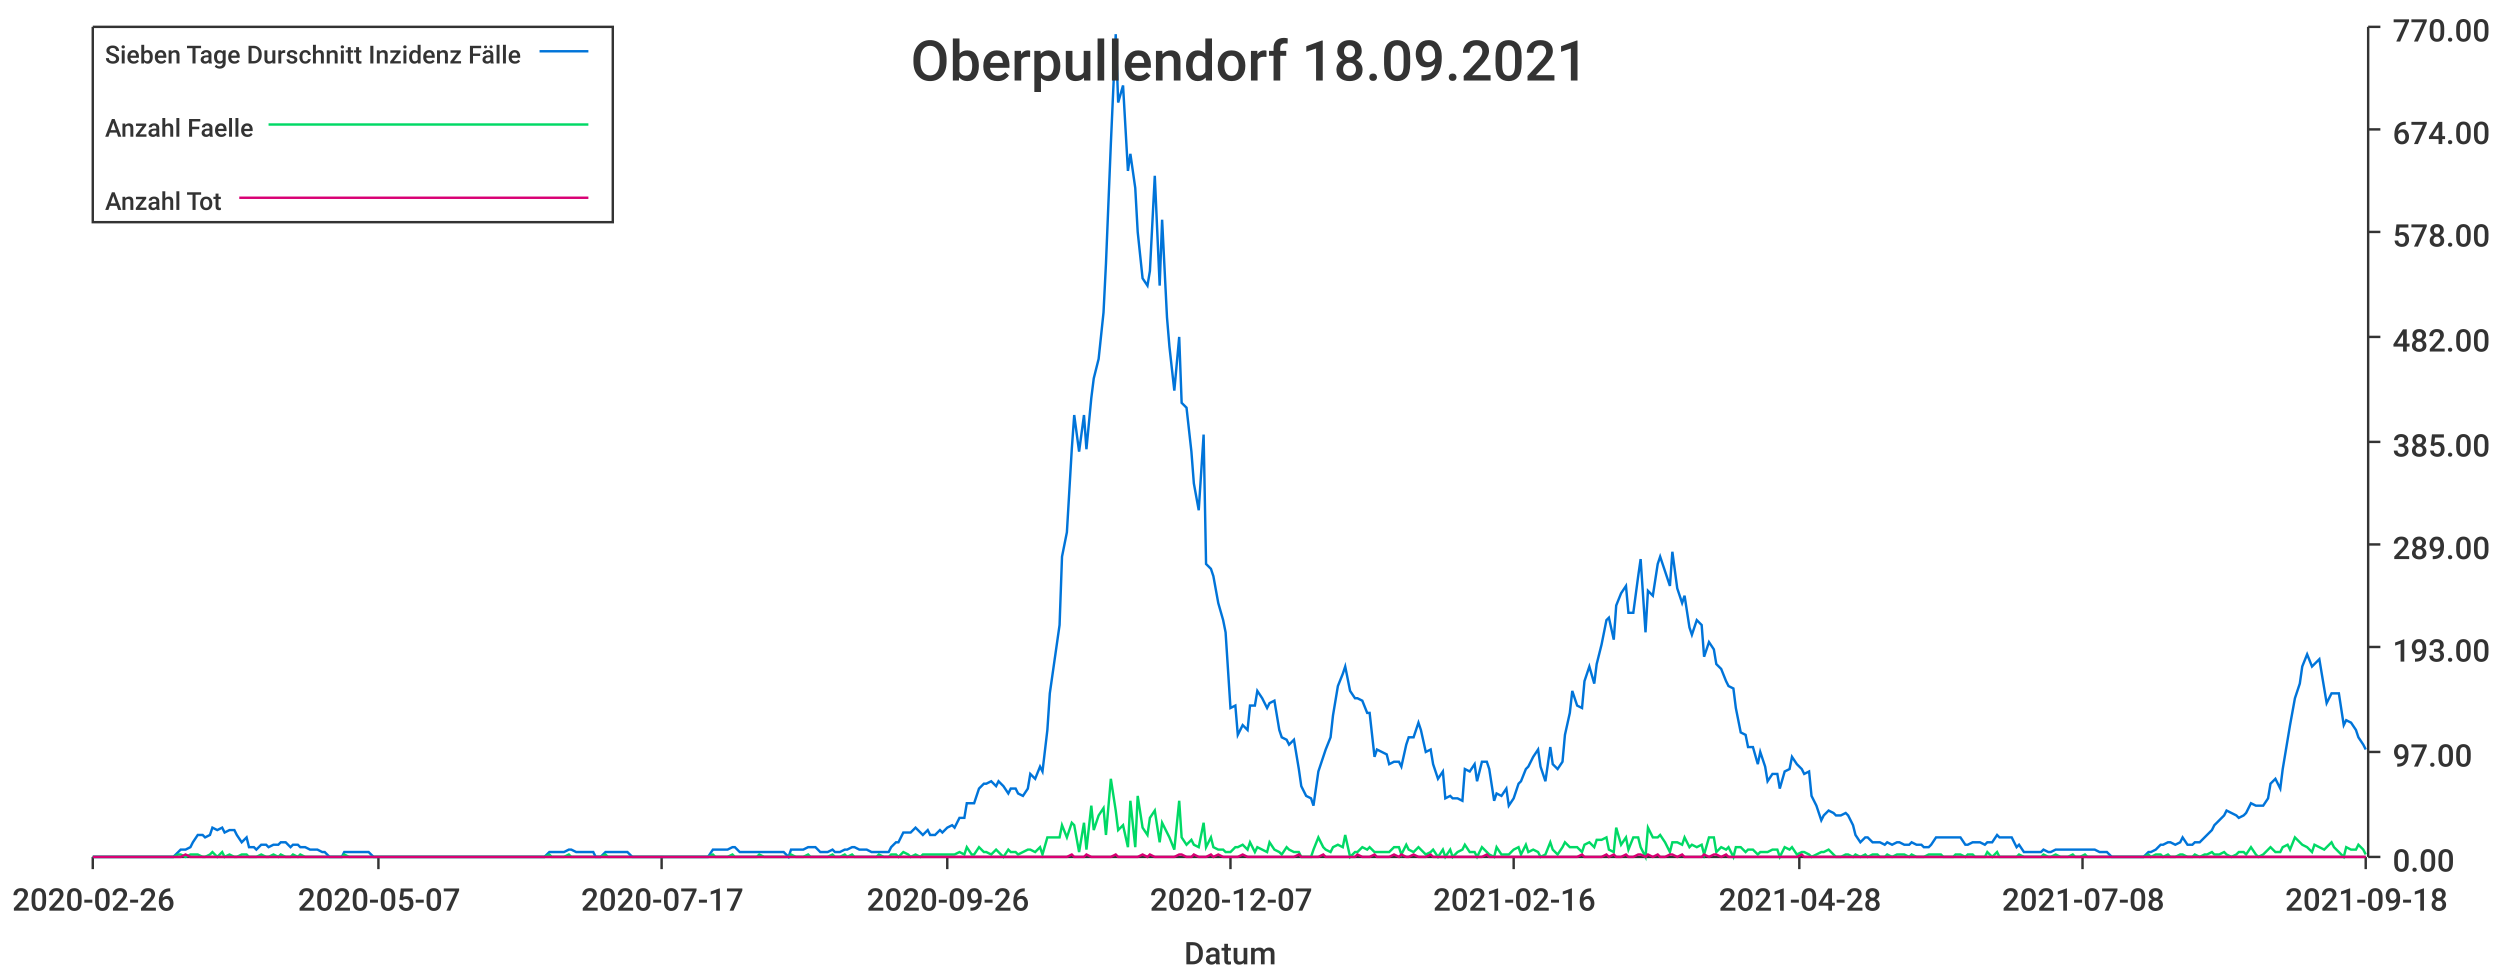
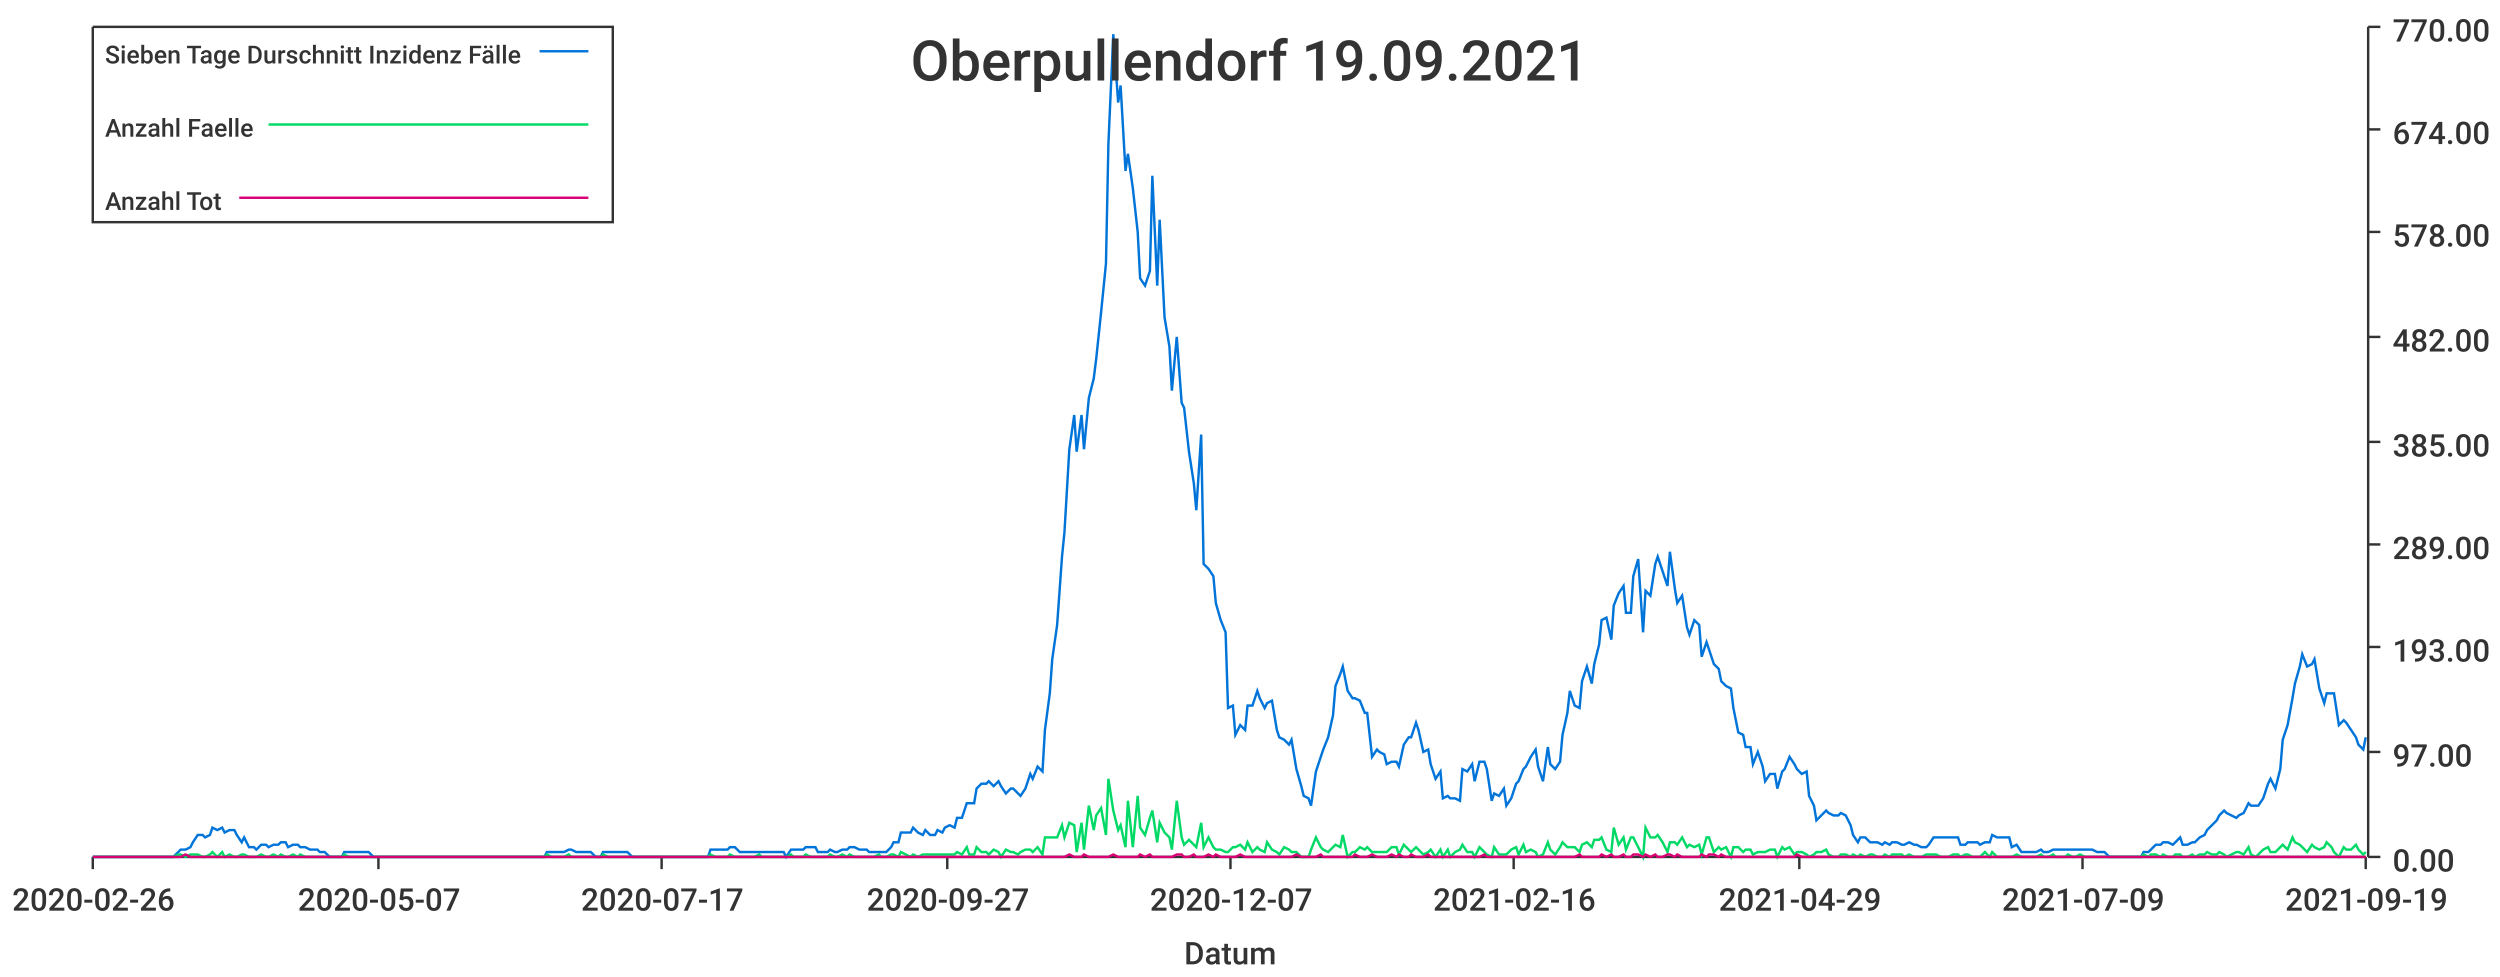
<svg xmlns="http://www.w3.org/2000/svg" width="1024" height="400">\n<path d="M 0 0 L 1024 0 L 1024 400 L 0 400 L 0 0" style="stroke-width:0;stroke:rgba(255,255,255,1.0);fill:rgba(255,255,255,1.0)" />
  <path d="M 38 11 L 969 11 L 969 351 L 38 351 L 38 11" style="stroke-width:0;stroke:rgba(255,255,255,1.0);fill:rgba(255,255,255,1.0)" />
  <path d="M 38 351 L 969 351" style="stroke-width:1;stroke:rgba(51,51,51,1.0);fill:none" />
  <path d="M 38 351 L 38 356" style="stroke-width:1;stroke:rgba(51,51,51,1.0);fill:none" />
  <text x="5" y="373" style="stroke-width:0;stroke:none;fill:rgba(51,51,51,1.0);font-size:12.8px;font-family:'Roboto Medium',sans-serif">2020-02-26</text>
  <path d="M 155 351 L 155 356" style="stroke-width:1;stroke:rgba(51,51,51,1.0);fill:none" />
  <text x="122" y="373" style="stroke-width:0;stroke:none;fill:rgba(51,51,51,1.0);font-size:12.8px;font-family:'Roboto Medium',sans-serif">2020-05-07</text>
  <path d="M 271 351 L 271 356" style="stroke-width:1;stroke:rgba(51,51,51,1.0);fill:none" />
  <text x="238" y="373" style="stroke-width:0;stroke:none;fill:rgba(51,51,51,1.0);font-size:12.8px;font-family:'Roboto Medium',sans-serif">2020-07-17</text>
  <path d="M 388 351 L 388 356" style="stroke-width:1;stroke:rgba(51,51,51,1.0);fill:none" />
-   <text x="355" y="373" style="stroke-width:0;stroke:none;fill:rgba(51,51,51,1.0);font-size:12.8px;font-family:'Roboto Medium',sans-serif">2020-09-26</text>
+   <text x="355" y="373" style="stroke-width:0;stroke:none;fill:rgba(51,51,51,1.0);font-size:12.8px;font-family:'Roboto Medium',sans-serif">2020-09-27</text>
  <path d="M 504 351 L 504 356" style="stroke-width:1;stroke:rgba(51,51,51,1.0);fill:none" />
  <text x="471" y="373" style="stroke-width:0;stroke:none;fill:rgba(51,51,51,1.0);font-size:12.8px;font-family:'Roboto Medium',sans-serif">2020-12-07</text>
  <path d="M 620 351 L 620 356" style="stroke-width:1;stroke:rgba(51,51,51,1.0);fill:none" />
  <text x="587" y="373" style="stroke-width:0;stroke:none;fill:rgba(51,51,51,1.0);font-size:12.8px;font-family:'Roboto Medium',sans-serif">2021-02-16</text>
  <path d="M 737 351 L 737 356" style="stroke-width:1;stroke:rgba(51,51,51,1.0);fill:none" />
-   <text x="704" y="373" style="stroke-width:0;stroke:none;fill:rgba(51,51,51,1.0);font-size:12.8px;font-family:'Roboto Medium',sans-serif">2021-04-28</text>
+   <text x="704" y="373" style="stroke-width:0;stroke:none;fill:rgba(51,51,51,1.0);font-size:12.8px;font-family:'Roboto Medium',sans-serif">2021-04-29</text>
  <path d="M 853 351 L 853 356" style="stroke-width:1;stroke:rgba(51,51,51,1.0);fill:none" />
-   <text x="820" y="373" style="stroke-width:0;stroke:none;fill:rgba(51,51,51,1.0);font-size:12.8px;font-family:'Roboto Medium',sans-serif">2021-07-08</text>
+   <text x="820" y="373" style="stroke-width:0;stroke:none;fill:rgba(51,51,51,1.0);font-size:12.8px;font-family:'Roboto Medium',sans-serif">2021-07-09</text>
  <path d="M 969 351 L 969 356" style="stroke-width:1;stroke:rgba(51,51,51,1.0);fill:none" />
-   <text x="936" y="373" style="stroke-width:0;stroke:none;fill:rgba(51,51,51,1.0);font-size:12.8px;font-family:'Roboto Medium',sans-serif">2021-09-18</text>
+   <text x="936" y="373" style="stroke-width:0;stroke:none;fill:rgba(51,51,51,1.0);font-size:12.8px;font-family:'Roboto Medium',sans-serif">2021-09-19</text>
  <text x="485" y="395" style="stroke-width:0;stroke:none;fill:rgba(51,51,51,1.0);font-size:12.8px;font-family:'Roboto Medium',sans-serif">Datum</text>
  <path d="M 970 351 L 970 11" style="stroke-width:1;stroke:rgba(51,51,51,1.0);fill:none" />
  <path d="M 970 351 L 975 351" style="stroke-width:1;stroke:rgba(51,51,51,1.0);fill:none" />
  <text x="980" y="357" style="stroke-width:0;stroke:none;fill:rgba(51,51,51,1.0);font-size:12.8px;font-family:'Roboto Medium',sans-serif">0.00</text>
  <path d="M 970 308 L 975 308" style="stroke-width:1;stroke:rgba(51,51,51,1.0);fill:none" />
  <text x="980" y="314" style="stroke-width:0;stroke:none;fill:rgba(51,51,51,1.0);font-size:12.8px;font-family:'Roboto Medium',sans-serif">97.00</text>
  <path d="M 970 265 L 975 265" style="stroke-width:1;stroke:rgba(51,51,51,1.0);fill:none" />
  <text x="980" y="271" style="stroke-width:0;stroke:none;fill:rgba(51,51,51,1.0);font-size:12.8px;font-family:'Roboto Medium',sans-serif">193.00</text>
  <path d="M 970 223 L 975 223" style="stroke-width:1;stroke:rgba(51,51,51,1.0);fill:none" />
  <text x="980" y="229" style="stroke-width:0;stroke:none;fill:rgba(51,51,51,1.0);font-size:12.8px;font-family:'Roboto Medium',sans-serif">289.00</text>
  <path d="M 970 181 L 975 181" style="stroke-width:1;stroke:rgba(51,51,51,1.0);fill:none" />
  <text x="980" y="187" style="stroke-width:0;stroke:none;fill:rgba(51,51,51,1.0);font-size:12.8px;font-family:'Roboto Medium',sans-serif">385.00</text>
  <path d="M 970 138 L 975 138" style="stroke-width:1;stroke:rgba(51,51,51,1.0);fill:none" />
  <text x="980" y="144" style="stroke-width:0;stroke:none;fill:rgba(51,51,51,1.0);font-size:12.8px;font-family:'Roboto Medium',sans-serif">482.00</text>
  <path d="M 970 95 L 975 95" style="stroke-width:1;stroke:rgba(51,51,51,1.0);fill:none" />
  <text x="980" y="101" style="stroke-width:0;stroke:none;fill:rgba(51,51,51,1.0);font-size:12.8px;font-family:'Roboto Medium',sans-serif">578.00</text>
  <path d="M 970 53 L 975 53" style="stroke-width:1;stroke:rgba(51,51,51,1.0);fill:none" />
  <text x="980" y="59" style="stroke-width:0;stroke:none;fill:rgba(51,51,51,1.0);font-size:12.8px;font-family:'Roboto Medium',sans-serif">674.00</text>
  <path d="M 970 11 L 975 11" style="stroke-width:1;stroke:rgba(51,51,51,1.0);fill:none" />
  <text x="980" y="17" style="stroke-width:0;stroke:none;fill:rgba(51,51,51,1.0);font-size:12.8px;font-family:'Roboto Medium',sans-serif">770.00</text>
-   <path d="M 38 351 L 40 351 L 42 351 L 43 351 L 45 351 L 47 351 L 48 351 L 50 351 L 52 351 L 53 351 L 55 351 L 56 351 L 58 351 L 60 351 L 61 351 L 63 351 L 65 351 L 66 351 L 68 351 L 70 351 L 71 351 L 73 349 L 74 348 L 76 348 L 78 347 L 79 345 L 81 342 L 83 342 L 84 343 L 86 342 L 87 339 L 89 340 L 91 339 L 92 341 L 94 340 L 96 340 L 97 342 L 99 345 L 101 343 L 102 347 L 104 347 L 105 348 L 107 346 L 109 346 L 110 347 L 112 346 L 114 346 L 115 345 L 117 345 L 119 347 L 120 346 L 122 346 L 123 347 L 125 347 L 127 348 L 128 348 L 130 348 L 132 349 L 133 349 L 135 351 L 136 351 L 138 351 L 140 351 L 141 349 L 143 349 L 145 349 L 146 349 L 148 349 L 150 349 L 151 349 L 153 351 L 154 351 L 156 351 L 158 351 L 159 351 L 161 351 L 163 351 L 164 351 L 166 351 L 168 351 L 169 351 L 171 351 L 172 351 L 174 351 L 176 351 L 177 351 L 179 351 L 181 351 L 182 351 L 184 351 L 185 351 L 187 351 L 189 351 L 190 351 L 192 351 L 194 351 L 195 351 L 197 351 L 199 351 L 200 351 L 202 351 L 203 351 L 205 351 L 207 351 L 208 351 L 210 351 L 212 351 L 213 351 L 215 351 L 217 351 L 218 351 L 220 351 L 221 351 L 223 351 L 225 349 L 226 349 L 228 349 L 230 349 L 231 349 L 233 348 L 234 348 L 236 349 L 238 349 L 239 349 L 241 349 L 243 349 L 244 351 L 246 351 L 248 349 L 249 349 L 251 349 L 252 349 L 254 349 L 256 349 L 257 349 L 259 351 L 261 351 L 262 351 L 264 351 L 266 351 L 267 351 L 269 351 L 270 351 L 272 351 L 274 351 L 275 351 L 277 351 L 279 351 L 280 351 L 282 351 L 283 351 L 285 351 L 287 351 L 288 351 L 290 351 L 292 348 L 293 348 L 295 348 L 297 348 L 298 348 L 300 347 L 301 347 L 303 349 L 305 349 L 306 349 L 308 349 L 310 349 L 311 349 L 313 349 L 315 349 L 316 349 L 318 349 L 319 349 L 321 349 L 323 351 L 324 348 L 326 348 L 328 348 L 329 348 L 331 347 L 332 347 L 334 347 L 336 349 L 337 349 L 339 349 L 341 348 L 342 349 L 344 349 L 346 348 L 347 348 L 349 347 L 350 347 L 352 348 L 354 348 L 355 348 L 357 349 L 359 349 L 360 349 L 362 349 L 364 349 L 365 347 L 367 345 L 368 345 L 370 341 L 372 341 L 373 341 L 375 339 L 377 341 L 378 342 L 380 340 L 381 342 L 383 342 L 385 340 L 386 341 L 388 339 L 390 338 L 391 339 L 393 335 L 395 335 L 396 329 L 398 329 L 399 329 L 401 323 L 403 321 L 404 321 L 406 320 L 408 322 L 409 320 L 411 322 L 413 325 L 414 323 L 416 323 L 417 325 L 419 326 L 421 323 L 422 317 L 424 319 L 426 314 L 427 316 L 429 299 L 430 284 L 432 270 L 434 256 L 435 228 L 437 218 L 439 184 L 440 170 L 442 185 L 444 170 L 445 184 L 447 163 L 448 155 L 450 147 L 452 128 L 453 108 L 455 59 L 457 14 L 458 42 L 460 35 L 462 70 L 463 63 L 465 77 L 466 95 L 468 114 L 470 117 L 471 111 L 473 72 L 475 117 L 476 90 L 478 130 L 479 142 L 481 160 L 483 138 L 484 165 L 486 167 L 488 185 L 489 198 L 491 209 L 493 178 L 494 231 L 496 233 L 497 236 L 499 247 L 501 254 L 502 259 L 504 290 L 506 289 L 507 301 L 509 297 L 511 299 L 512 289 L 514 289 L 515 283 L 517 286 L 519 290 L 520 288 L 522 287 L 524 299 L 525 302 L 527 303 L 528 305 L 530 303 L 532 315 L 533 322 L 535 326 L 537 327 L 538 330 L 540 316 L 542 310 L 543 307 L 545 302 L 546 293 L 548 281 L 550 276 L 551 273 L 553 283 L 555 286 L 556 286 L 558 287 L 560 292 L 561 292 L 563 310 L 564 307 L 566 308 L 568 309 L 569 313 L 571 312 L 573 312 L 574 314 L 576 305 L 577 302 L 579 302 L 581 296 L 582 299 L 584 308 L 586 307 L 587 313 L 589 319 L 591 316 L 592 327 L 594 326 L 595 327 L 597 327 L 599 328 L 600 315 L 602 316 L 604 313 L 605 320 L 607 312 L 609 312 L 610 315 L 612 328 L 613 325 L 615 326 L 617 323 L 618 330 L 620 327 L 622 321 L 623 320 L 625 315 L 626 314 L 628 310 L 630 307 L 631 314 L 633 320 L 635 306 L 636 313 L 638 315 L 640 312 L 641 301 L 643 292 L 644 283 L 646 289 L 648 290 L 649 279 L 651 273 L 653 280 L 654 272 L 656 264 L 658 254 L 659 253 L 661 262 L 662 248 L 664 243 L 666 240 L 667 251 L 669 251 L 671 236 L 672 229 L 674 259 L 675 242 L 677 244 L 679 231 L 680 228 L 682 234 L 684 240 L 685 226 L 687 241 L 689 247 L 690 244 L 692 257 L 693 260 L 695 254 L 697 256 L 698 269 L 700 263 L 702 266 L 703 272 L 705 274 L 707 279 L 708 281 L 710 282 L 711 290 L 713 300 L 715 301 L 716 306 L 718 306 L 720 313 L 721 308 L 723 314 L 724 320 L 726 317 L 728 317 L 729 323 L 731 316 L 733 315 L 734 310 L 736 313 L 738 315 L 739 317 L 741 316 L 742 326 L 744 330 L 746 336 L 747 334 L 749 332 L 751 333 L 752 334 L 754 334 L 756 333 L 757 334 L 759 338 L 760 342 L 762 345 L 764 343 L 765 343 L 767 345 L 769 345 L 770 345 L 772 346 L 773 345 L 775 346 L 777 345 L 778 345 L 780 346 L 782 346 L 783 345 L 785 346 L 787 346 L 788 347 L 790 347 L 791 346 L 793 343 L 795 343 L 796 343 L 798 343 L 800 343 L 801 343 L 803 343 L 805 346 L 806 346 L 808 345 L 809 345 L 811 345 L 813 346 L 814 345 L 816 345 L 818 342 L 819 343 L 821 343 L 822 343 L 824 343 L 826 347 L 827 346 L 829 349 L 831 349 L 832 349 L 834 349 L 836 349 L 837 348 L 839 349 L 840 349 L 842 348 L 844 348 L 845 348 L 847 348 L 849 348 L 850 348 L 852 348 L 854 348 L 855 348 L 857 348 L 858 348 L 860 349 L 862 349 L 863 349 L 865 351 L 867 351 L 868 351 L 870 351 L 871 351 L 873 351 L 875 351 L 876 351 L 878 351 L 880 349 L 881 349 L 883 348 L 885 346 L 886 346 L 888 345 L 889 345 L 891 346 L 893 345 L 894 343 L 896 346 L 898 346 L 899 345 L 901 345 L 903 343 L 904 342 L 906 340 L 907 338 L 909 336 L 911 334 L 912 332 L 914 333 L 916 334 L 917 335 L 919 334 L 920 333 L 922 329 L 924 330 L 925 330 L 927 330 L 929 327 L 930 321 L 932 319 L 934 323 L 935 315 L 937 303 L 938 297 L 940 286 L 942 280 L 943 273 L 945 268 L 947 273 L 948 272 L 950 270 L 952 282 L 953 288 L 955 284 L 956 284 L 958 284 L 960 297 L 961 295 L 963 296 L 965 299 L 966 302 L 968 305 L 969 307" style="stroke-width:1;stroke:rgba(0,116,217,1.0);fill:none" />
-   <path d="M 38 351 L 40 351 L 42 351 L 43 351 L 45 351 L 47 351 L 48 351 L 50 351 L 52 351 L 53 351 L 55 351 L 56 351 L 58 351 L 60 351 L 61 351 L 63 351 L 65 351 L 66 351 L 68 351 L 70 351 L 71 351 L 73 350 L 74 350 L 76 351 L 78 350 L 79 350 L 81 350 L 83 351 L 84 351 L 86 350 L 87 349 L 89 351 L 91 349 L 92 351 L 94 350 L 96 351 L 97 351 L 99 350 L 101 350 L 102 351 L 104 351 L 105 351 L 107 350 L 109 351 L 110 351 L 112 350 L 114 351 L 115 350 L 117 351 L 119 351 L 120 350 L 122 351 L 123 350 L 125 351 L 127 351 L 128 351 L 130 351 L 132 351 L 133 351 L 135 351 L 136 351 L 138 351 L 140 351 L 141 350 L 143 351 L 145 351 L 146 351 L 148 351 L 150 351 L 151 351 L 153 351 L 154 351 L 156 351 L 158 351 L 159 351 L 161 351 L 163 351 L 164 351 L 166 351 L 168 351 L 169 351 L 171 351 L 172 351 L 174 351 L 176 351 L 177 351 L 179 351 L 181 351 L 182 351 L 184 351 L 185 351 L 187 351 L 189 351 L 190 351 L 192 351 L 194 351 L 195 351 L 197 351 L 199 351 L 200 351 L 202 351 L 203 351 L 205 351 L 207 351 L 208 351 L 210 351 L 212 351 L 213 351 L 215 351 L 217 351 L 218 351 L 220 351 L 221 351 L 223 351 L 225 350 L 226 351 L 228 351 L 230 351 L 231 351 L 233 350 L 234 351 L 236 351 L 238 351 L 239 351 L 241 351 L 243 351 L 244 351 L 246 351 L 248 350 L 249 351 L 251 351 L 252 351 L 254 351 L 256 351 L 257 351 L 259 351 L 261 351 L 262 351 L 264 351 L 266 351 L 267 351 L 269 351 L 270 351 L 272 351 L 274 351 L 275 351 L 277 351 L 279 351 L 280 351 L 282 351 L 283 351 L 285 351 L 287 351 L 288 351 L 290 351 L 292 350 L 293 351 L 295 351 L 297 351 L 298 351 L 300 350 L 301 351 L 303 351 L 305 351 L 306 351 L 308 351 L 310 351 L 311 350 L 313 351 L 315 351 L 316 351 L 318 351 L 319 351 L 321 351 L 323 351 L 324 350 L 326 351 L 328 351 L 329 351 L 331 350 L 332 351 L 334 351 L 336 351 L 337 351 L 339 351 L 341 350 L 342 351 L 344 351 L 346 350 L 347 351 L 349 350 L 350 351 L 352 351 L 354 351 L 355 351 L 357 351 L 359 351 L 360 350 L 362 351 L 364 351 L 365 350 L 367 350 L 368 351 L 370 349 L 372 350 L 373 351 L 375 350 L 377 351 L 378 350 L 380 350 L 381 350 L 383 350 L 385 350 L 386 350 L 388 350 L 390 350 L 391 350 L 393 349 L 395 350 L 396 347 L 398 350 L 399 350 L 401 347 L 403 349 L 404 349 L 406 350 L 408 348 L 409 349 L 411 351 L 413 348 L 414 349 L 416 349 L 417 350 L 419 349 L 421 348 L 422 348 L 424 349 L 426 347 L 427 350 L 429 343 L 430 343 L 432 343 L 434 343 L 435 338 L 437 343 L 439 337 L 440 338 L 442 349 L 444 337 L 445 348 L 447 330 L 448 340 L 450 334 L 452 331 L 453 342 L 455 319 L 457 332 L 458 340 L 460 338 L 462 347 L 463 328 L 465 347 L 466 326 L 468 339 L 470 342 L 471 335 L 473 332 L 475 345 L 476 337 L 478 341 L 479 343 L 481 348 L 483 328 L 484 343 L 486 346 L 488 344 L 489 346 L 491 347 L 493 337 L 494 347 L 496 343 L 497 347 L 499 348 L 501 348 L 502 349 L 504 349 L 506 347 L 507 347 L 509 346 L 511 348 L 512 345 L 514 349 L 515 347 L 517 348 L 519 349 L 520 345 L 522 348 L 524 349 L 525 350 L 527 347 L 528 348 L 530 349 L 532 349 L 533 351 L 535 351 L 537 351 L 538 348 L 540 343 L 542 347 L 543 348 L 545 349 L 546 347 L 548 346 L 550 347 L 551 342 L 553 351 L 555 349 L 556 349 L 558 347 L 560 348 L 561 347 L 563 349 L 564 349 L 566 349 L 568 349 L 569 349 L 571 347 L 573 347 L 574 350 L 576 346 L 577 348 L 579 349 L 581 347 L 582 348 L 584 350 L 586 349 L 587 348 L 589 351 L 591 348 L 592 351 L 594 348 L 595 351 L 597 349 L 599 348 L 600 346 L 602 349 L 604 349 L 605 351 L 607 347 L 609 349 L 610 350 L 612 351 L 613 347 L 615 350 L 617 350 L 618 350 L 620 348 L 622 347 L 623 350 L 625 346 L 626 349 L 628 348 L 630 349 L 631 351 L 633 350 L 635 345 L 636 348 L 638 350 L 640 347 L 641 345 L 643 347 L 644 347 L 646 347 L 648 349 L 649 346 L 651 345 L 653 347 L 654 344 L 656 344 L 658 343 L 659 348 L 661 349 L 662 339 L 664 346 L 666 343 L 667 348 L 669 343 L 671 343 L 672 347 L 674 351 L 675 339 L 677 343 L 679 343 L 680 342 L 682 345 L 684 349 L 685 345 L 687 345 L 689 346 L 690 343 L 692 347 L 693 346 L 695 347 L 697 346 L 698 350 L 700 343 L 702 343 L 703 349 L 705 347 L 707 348 L 708 347 L 710 351 L 711 347 L 713 347 L 715 349 L 716 348 L 718 348 L 720 350 L 721 349 L 723 349 L 724 349 L 726 348 L 728 348 L 729 351 L 731 347 L 733 348 L 734 347 L 736 350 L 738 349 L 739 349 L 741 350 L 742 351 L 744 350 L 746 349 L 747 349 L 749 348 L 751 350 L 752 351 L 754 351 L 756 350 L 757 350 L 759 351 L 760 350 L 762 351 L 764 350 L 765 351 L 767 350 L 769 350 L 770 351 L 772 351 L 773 350 L 775 351 L 777 350 L 778 350 L 780 350 L 782 351 L 783 350 L 785 351 L 787 351 L 788 351 L 790 350 L 791 350 L 793 350 L 795 350 L 796 351 L 798 351 L 800 351 L 801 350 L 803 350 L 805 351 L 806 350 L 808 350 L 809 351 L 811 351 L 813 351 L 814 349 L 816 351 L 818 349 L 819 351 L 821 351 L 822 351 L 824 351 L 826 351 L 827 350 L 829 351 L 831 351 L 832 351 L 834 351 L 836 351 L 837 350 L 839 351 L 840 351 L 842 350 L 844 351 L 845 351 L 847 351 L 849 350 L 850 351 L 852 351 L 854 350 L 855 351 L 857 351 L 858 351 L 860 351 L 862 351 L 863 351 L 865 351 L 867 351 L 868 351 L 870 351 L 871 351 L 873 351 L 875 351 L 876 351 L 878 351 L 880 350 L 881 351 L 883 350 L 885 350 L 886 351 L 888 350 L 889 351 L 891 351 L 893 350 L 894 350 L 896 351 L 898 351 L 899 350 L 901 351 L 903 350 L 904 350 L 906 349 L 907 350 L 909 350 L 911 349 L 912 350 L 914 351 L 916 350 L 917 349 L 919 349 L 920 350 L 922 347 L 924 350 L 925 351 L 927 350 L 929 348 L 930 347 L 932 349 L 934 349 L 935 347 L 937 346 L 938 348 L 940 343 L 942 345 L 943 346 L 945 347 L 947 349 L 948 346 L 950 347 L 952 348 L 953 347 L 955 345 L 956 347 L 958 349 L 960 351 L 961 347 L 963 348 L 965 348 L 966 346 L 968 348 L 969 350" style="stroke-width:1;stroke:rgba(0,217,101,1.0);fill:none" />
-   <path d="M 38 351 L 40 351 L 42 351 L 43 351 L 45 351 L 47 351 L 48 351 L 50 351 L 52 351 L 53 351 L 55 351 L 56 351 L 58 351 L 60 351 L 61 351 L 63 351 L 65 351 L 66 351 L 68 351 L 70 351 L 71 351 L 73 351 L 74 351 L 76 350 L 78 351 L 79 351 L 81 351 L 83 351 L 84 351 L 86 351 L 87 351 L 89 351 L 91 351 L 92 351 L 94 351 L 96 351 L 97 351 L 99 351 L 101 351 L 102 351 L 104 351 L 105 351 L 107 351 L 109 351 L 110 351 L 112 351 L 114 351 L 115 351 L 117 351 L 119 351 L 120 351 L 122 351 L 123 351 L 125 351 L 127 351 L 128 351 L 130 351 L 132 351 L 133 351 L 135 351 L 136 351 L 138 351 L 140 351 L 141 351 L 143 351 L 145 351 L 146 351 L 148 351 L 150 351 L 151 351 L 153 351 L 154 351 L 156 351 L 158 351 L 159 351 L 161 351 L 163 351 L 164 351 L 166 351 L 168 351 L 169 351 L 171 351 L 172 351 L 174 351 L 176 351 L 177 351 L 179 351 L 181 351 L 182 351 L 184 351 L 185 351 L 187 351 L 189 351 L 190 351 L 192 351 L 194 351 L 195 351 L 197 351 L 199 351 L 200 351 L 202 351 L 203 351 L 205 351 L 207 351 L 208 351 L 210 351 L 212 351 L 213 351 L 215 351 L 217 351 L 218 351 L 220 351 L 221 351 L 223 351 L 225 351 L 226 351 L 228 351 L 230 351 L 231 351 L 233 351 L 234 351 L 236 351 L 238 351 L 239 351 L 241 351 L 243 351 L 244 351 L 246 351 L 248 351 L 249 351 L 251 351 L 252 351 L 254 351 L 256 351 L 257 351 L 259 351 L 261 351 L 262 351 L 264 351 L 266 351 L 267 351 L 269 351 L 270 351 L 272 351 L 274 351 L 275 351 L 277 351 L 279 351 L 280 351 L 282 351 L 283 351 L 285 351 L 287 351 L 288 351 L 290 351 L 292 351 L 293 351 L 295 351 L 297 351 L 298 351 L 300 351 L 301 351 L 303 351 L 305 351 L 306 351 L 308 351 L 310 351 L 311 351 L 313 351 L 315 351 L 316 351 L 318 351 L 319 351 L 321 351 L 323 351 L 324 351 L 326 351 L 328 351 L 329 351 L 331 351 L 332 351 L 334 351 L 336 351 L 337 351 L 339 351 L 341 351 L 342 351 L 344 351 L 346 351 L 347 351 L 349 351 L 350 351 L 352 351 L 354 351 L 355 351 L 357 351 L 359 351 L 360 351 L 362 351 L 364 351 L 365 351 L 367 351 L 368 351 L 370 351 L 372 351 L 373 351 L 375 351 L 377 351 L 378 351 L 380 351 L 381 351 L 383 351 L 385 351 L 386 351 L 388 351 L 390 351 L 391 351 L 393 351 L 395 351 L 396 351 L 398 351 L 399 351 L 401 351 L 403 351 L 404 351 L 406 351 L 408 351 L 409 351 L 411 351 L 413 351 L 414 351 L 416 351 L 417 351 L 419 351 L 421 351 L 422 351 L 424 351 L 426 351 L 427 351 L 429 351 L 430 351 L 432 351 L 434 351 L 435 351 L 437 351 L 439 350 L 440 351 L 442 351 L 444 351 L 445 350 L 447 351 L 448 351 L 450 351 L 452 351 L 453 351 L 455 351 L 457 350 L 458 351 L 460 351 L 462 351 L 463 351 L 465 351 L 466 351 L 468 350 L 470 351 L 471 350 L 473 351 L 475 351 L 476 351 L 478 351 L 479 351 L 481 351 L 483 350 L 484 350 L 486 351 L 488 351 L 489 350 L 491 351 L 493 351 L 494 351 L 496 350 L 497 351 L 499 350 L 501 351 L 502 351 L 504 351 L 506 351 L 507 351 L 509 350 L 511 351 L 512 351 L 514 351 L 515 351 L 517 351 L 519 351 L 520 351 L 522 351 L 524 351 L 525 351 L 527 351 L 528 351 L 530 351 L 532 350 L 533 351 L 535 351 L 537 351 L 538 351 L 540 351 L 542 350 L 543 351 L 545 351 L 546 351 L 548 351 L 550 351 L 551 351 L 553 351 L 555 351 L 556 350 L 558 351 L 560 351 L 561 351 L 563 350 L 564 351 L 566 351 L 568 351 L 569 351 L 571 350 L 573 351 L 574 350 L 576 351 L 577 351 L 579 350 L 581 351 L 582 351 L 584 351 L 586 350 L 587 351 L 589 351 L 591 351 L 592 351 L 594 351 L 595 351 L 597 351 L 599 351 L 600 351 L 602 351 L 604 351 L 605 351 L 607 351 L 609 350 L 610 351 L 612 351 L 613 351 L 615 351 L 617 351 L 618 351 L 620 351 L 622 351 L 623 351 L 625 351 L 626 351 L 628 351 L 630 351 L 631 351 L 633 351 L 635 351 L 636 351 L 638 351 L 640 351 L 641 351 L 643 351 L 644 351 L 646 351 L 648 350 L 649 351 L 651 351 L 653 351 L 654 351 L 656 351 L 658 350 L 659 351 L 661 350 L 662 351 L 664 351 L 666 350 L 667 351 L 669 351 L 671 350 L 672 350 L 674 351 L 675 350 L 677 351 L 679 350 L 680 351 L 682 351 L 684 350 L 685 350 L 687 351 L 689 350 L 690 351 L 692 351 L 693 351 L 695 351 L 697 351 L 698 350 L 700 351 L 702 350 L 703 350 L 705 351 L 707 350 L 708 351 L 710 351 L 711 351 L 713 351 L 715 351 L 716 351 L 718 351 L 720 351 L 721 351 L 723 351 L 724 351 L 726 351 L 728 351 L 729 351 L 731 351 L 733 351 L 734 351 L 736 351 L 738 350 L 739 351 L 741 351 L 742 351 L 744 351 L 746 351 L 747 351 L 749 351 L 751 351 L 752 351 L 754 351 L 756 351 L 757 351 L 759 351 L 760 351 L 762 351 L 764 351 L 765 351 L 767 351 L 769 351 L 770 351 L 772 351 L 773 351 L 775 351 L 777 351 L 778 351 L 780 351 L 782 351 L 783 351 L 785 351 L 787 351 L 788 351 L 790 351 L 791 351 L 793 351 L 795 351 L 796 351 L 798 351 L 800 351 L 801 351 L 803 351 L 805 351 L 806 351 L 808 351 L 809 351 L 811 351 L 813 351 L 814 351 L 816 351 L 818 351 L 819 351 L 821 351 L 822 351 L 824 351 L 826 351 L 827 351 L 829 351 L 831 351 L 832 351 L 834 351 L 836 351 L 837 351 L 839 351 L 840 351 L 842 351 L 844 351 L 845 351 L 847 351 L 849 351 L 850 351 L 852 351 L 854 351 L 855 351 L 857 351 L 858 351 L 860 351 L 862 351 L 863 351 L 865 351 L 867 351 L 868 351 L 870 351 L 871 351 L 873 351 L 875 351 L 876 351 L 878 351 L 880 351 L 881 351 L 883 351 L 885 351 L 886 351 L 888 351 L 889 351 L 891 351 L 893 351 L 894 351 L 896 351 L 898 351 L 899 351 L 901 351 L 903 351 L 904 351 L 906 351 L 907 351 L 909 351 L 911 351 L 912 351 L 914 351 L 916 351 L 917 351 L 919 351 L 920 351 L 922 351 L 924 351 L 925 351 L 927 351 L 929 351 L 930 351 L 932 351 L 934 351 L 935 351 L 937 351 L 938 351 L 940 351 L 942 351 L 943 351 L 945 351 L 947 351 L 948 351 L 950 351 L 952 351 L 953 351 L 955 351 L 956 351 L 958 351 L 960 351 L 961 351 L 963 351 L 965 351 L 966 351 L 968 351 L 969 351" style="stroke-width:1;stroke:rgba(217,0,116,1.0);fill:none" />
-   <text x="373" y="33" style="stroke-width:0;stroke:none;fill:rgba(51,51,51,1.0);font-size:23.0px;font-family:'Roboto Medium',sans-serif">Oberpullendorf 18.09.2021</text>
+   <path d="M 38 351 L 40 351 L 42 351 L 43 351 L 45 351 L 47 351 L 48 351 L 50 351 L 52 351 L 53 351 L 55 351 L 56 351 L 58 351 L 60 351 L 61 351 L 63 351 L 65 351 L 66 351 L 68 351 L 69 351 L 71 351 L 73 349 L 74 348 L 76 348 L 78 347 L 79 345 L 81 342 L 83 342 L 84 343 L 86 342 L 87 339 L 89 340 L 91 339 L 92 341 L 94 340 L 96 340 L 97 342 L 99 345 L 100 343 L 102 347 L 104 347 L 105 348 L 107 346 L 109 346 L 110 347 L 112 346 L 114 346 L 115 345 L 117 345 L 118 347 L 120 346 L 122 346 L 123 347 L 125 347 L 127 348 L 128 348 L 130 348 L 131 349 L 133 349 L 135 351 L 136 351 L 138 351 L 140 351 L 141 349 L 143 349 L 144 349 L 146 349 L 148 349 L 149 349 L 151 349 L 153 351 L 154 351 L 156 351 L 158 351 L 159 351 L 161 351 L 162 351 L 164 351 L 166 351 L 167 351 L 169 351 L 171 351 L 172 351 L 174 351 L 175 351 L 177 351 L 179 351 L 180 351 L 182 351 L 184 351 L 185 351 L 187 351 L 189 351 L 190 351 L 192 351 L 193 351 L 195 351 L 197 351 L 198 351 L 200 351 L 202 351 L 203 351 L 205 351 L 206 351 L 208 351 L 210 351 L 211 351 L 213 351 L 215 351 L 216 351 L 218 351 L 219 351 L 221 351 L 223 351 L 224 349 L 226 349 L 228 349 L 229 349 L 231 349 L 233 348 L 234 348 L 236 349 L 237 349 L 239 349 L 241 349 L 242 349 L 244 351 L 246 351 L 247 349 L 249 349 L 250 349 L 252 349 L 254 349 L 255 349 L 257 349 L 259 351 L 260 351 L 262 351 L 264 351 L 265 351 L 267 351 L 268 351 L 270 351 L 272 351 L 273 351 L 275 351 L 277 351 L 278 351 L 280 351 L 281 351 L 283 351 L 285 351 L 286 351 L 288 351 L 290 351 L 291 348 L 293 348 L 294 348 L 296 348 L 298 348 L 299 347 L 301 347 L 303 349 L 304 349 L 306 349 L 308 349 L 309 349 L 311 349 L 312 349 L 314 349 L 316 349 L 317 349 L 319 349 L 321 349 L 322 351 L 324 348 L 325 348 L 327 348 L 329 348 L 330 347 L 332 347 L 334 347 L 335 349 L 337 349 L 339 349 L 340 348 L 342 349 L 343 349 L 345 348 L 347 348 L 348 347 L 350 347 L 352 348 L 353 348 L 355 348 L 356 349 L 358 349 L 360 349 L 361 349 L 363 349 L 365 347 L 366 345 L 368 345 L 369 341 L 371 341 L 373 341 L 374 339 L 376 341 L 378 342 L 379 340 L 381 342 L 383 342 L 384 340 L 386 341 L 387 339 L 389 338 L 391 339 L 392 335 L 394 335 L 396 329 L 397 329 L 399 329 L 400 323 L 402 321 L 404 321 L 405 320 L 407 322 L 409 320 L 410 322 L 412 325 L 414 323 L 415 323 L 417 325 L 418 326 L 420 323 L 422 317 L 423 319 L 425 314 L 427 316 L 428 299 L 430 284 L 431 270 L 433 256 L 435 228 L 436 218 L 438 184 L 440 170 L 441 185 L 443 170 L 444 184 L 446 163 L 448 155 L 449 147 L 451 128 L 453 108 L 454 59 L 456 14 L 458 42 L 459 35 L 461 70 L 462 63 L 464 77 L 466 95 L 467 114 L 469 117 L 471 111 L 472 72 L 474 117 L 475 90 L 477 130 L 479 142 L 480 160 L 482 138 L 484 165 L 485 167 L 487 185 L 489 198 L 490 209 L 492 178 L 493 231 L 495 233 L 497 236 L 498 247 L 500 254 L 502 259 L 503 290 L 505 289 L 506 301 L 508 297 L 510 299 L 511 289 L 513 289 L 515 283 L 516 286 L 518 290 L 519 288 L 521 287 L 523 299 L 524 302 L 526 303 L 528 305 L 529 303 L 531 315 L 533 322 L 534 326 L 536 327 L 537 330 L 539 316 L 541 310 L 542 307 L 544 302 L 546 293 L 547 281 L 549 276 L 550 273 L 552 283 L 554 286 L 555 286 L 557 287 L 559 292 L 560 292 L 562 310 L 564 307 L 565 308 L 567 309 L 568 313 L 570 312 L 572 312 L 573 314 L 575 305 L 577 302 L 578 302 L 580 296 L 581 299 L 583 308 L 585 307 L 586 313 L 588 319 L 590 316 L 591 327 L 593 326 L 594 327 L 596 327 L 598 328 L 599 315 L 601 316 L 603 313 L 604 320 L 606 312 L 608 312 L 609 315 L 611 328 L 612 325 L 614 326 L 616 323 L 617 330 L 619 327 L 621 321 L 622 320 L 624 315 L 625 314 L 627 310 L 629 307 L 630 314 L 632 320 L 634 306 L 635 313 L 637 315 L 639 312 L 640 301 L 642 292 L 643 283 L 645 289 L 647 290 L 648 279 L 650 273 L 652 280 L 653 272 L 655 264 L 656 254 L 658 253 L 660 262 L 661 248 L 663 243 L 665 240 L 666 251 L 668 251 L 669 236 L 671 229 L 673 259 L 674 242 L 676 244 L 678 231 L 679 228 L 681 234 L 683 240 L 684 226 L 686 241 L 687 247 L 689 244 L 691 257 L 692 260 L 694 254 L 696 256 L 697 269 L 699 263 L 700 266 L 702 272 L 704 274 L 705 279 L 707 281 L 709 282 L 710 290 L 712 300 L 714 301 L 715 306 L 717 306 L 718 313 L 720 308 L 722 314 L 723 320 L 725 317 L 727 317 L 728 323 L 730 316 L 731 315 L 733 310 L 735 313 L 736 315 L 738 317 L 740 316 L 741 326 L 743 330 L 744 336 L 746 334 L 748 332 L 749 333 L 751 334 L 753 334 L 754 333 L 756 334 L 758 338 L 759 342 L 761 345 L 762 343 L 764 343 L 766 345 L 767 345 L 769 345 L 771 346 L 772 345 L 774 346 L 775 345 L 777 345 L 779 346 L 780 346 L 782 345 L 784 346 L 785 346 L 787 347 L 789 347 L 790 346 L 792 343 L 793 343 L 795 343 L 797 343 L 798 343 L 800 343 L 802 343 L 803 346 L 805 346 L 806 345 L 808 345 L 810 345 L 811 346 L 813 345 L 815 345 L 816 342 L 818 343 L 819 343 L 821 343 L 823 343 L 824 347 L 826 346 L 828 349 L 829 349 L 831 349 L 833 349 L 834 349 L 836 348 L 837 349 L 839 349 L 841 348 L 842 348 L 844 348 L 846 348 L 847 348 L 849 348 L 850 348 L 852 348 L 854 348 L 855 348 L 857 348 L 859 349 L 860 349 L 862 349 L 864 351 L 865 351 L 867 351 L 868 351 L 870 351 L 872 351 L 873 351 L 875 351 L 877 351 L 878 349 L 880 349 L 881 348 L 883 346 L 885 346 L 886 345 L 888 345 L 890 346 L 891 345 L 893 343 L 894 346 L 896 346 L 898 345 L 899 345 L 901 343 L 903 342 L 904 340 L 906 338 L 908 336 L 909 334 L 911 332 L 912 333 L 914 334 L 916 335 L 917 334 L 919 333 L 921 329 L 922 330 L 924 330 L 925 330 L 927 327 L 929 321 L 930 319 L 932 323 L 934 315 L 935 303 L 937 297 L 939 286 L 940 280 L 942 273 L 943 268 L 945 273 L 947 272 L 948 270 L 950 282 L 952 288 L 953 284 L 955 284 L 956 284 L 958 297 L 960 295 L 961 296 L 963 299 L 965 302 L 966 305 L 968 307 L 969 302" style="stroke-width:1;stroke:rgba(0,116,217,1.0);fill:none" />
+   <path d="M 38 351 L 40 351 L 42 351 L 43 351 L 45 351 L 47 351 L 48 351 L 50 351 L 52 351 L 53 351 L 55 351 L 56 351 L 58 351 L 60 351 L 61 351 L 63 351 L 65 351 L 66 351 L 68 351 L 69 351 L 71 351 L 73 350 L 74 350 L 76 351 L 78 350 L 79 350 L 81 350 L 83 351 L 84 351 L 86 350 L 87 349 L 89 351 L 91 349 L 92 351 L 94 350 L 96 351 L 97 351 L 99 350 L 100 350 L 102 351 L 104 351 L 105 351 L 107 350 L 109 351 L 110 351 L 112 350 L 114 351 L 115 350 L 117 351 L 118 351 L 120 350 L 122 351 L 123 350 L 125 351 L 127 351 L 128 351 L 130 351 L 131 351 L 133 351 L 135 351 L 136 351 L 138 351 L 140 351 L 141 350 L 143 351 L 144 351 L 146 351 L 148 351 L 149 351 L 151 351 L 153 351 L 154 351 L 156 351 L 158 351 L 159 351 L 161 351 L 162 351 L 164 351 L 166 351 L 167 351 L 169 351 L 171 351 L 172 351 L 174 351 L 175 351 L 177 351 L 179 351 L 180 351 L 182 351 L 184 351 L 185 351 L 187 351 L 189 351 L 190 351 L 192 351 L 193 351 L 195 351 L 197 351 L 198 351 L 200 351 L 202 351 L 203 351 L 205 351 L 206 351 L 208 351 L 210 351 L 211 351 L 213 351 L 215 351 L 216 351 L 218 351 L 219 351 L 221 351 L 223 351 L 224 350 L 226 351 L 228 351 L 229 351 L 231 351 L 233 350 L 234 351 L 236 351 L 237 351 L 239 351 L 241 351 L 242 351 L 244 351 L 246 351 L 247 350 L 249 351 L 250 351 L 252 351 L 254 351 L 255 351 L 257 351 L 259 351 L 260 351 L 262 351 L 264 351 L 265 351 L 267 351 L 268 351 L 270 351 L 272 351 L 273 351 L 275 351 L 277 351 L 278 351 L 280 351 L 281 351 L 283 351 L 285 351 L 286 351 L 288 351 L 290 351 L 291 350 L 293 351 L 294 351 L 296 351 L 298 351 L 299 350 L 301 351 L 303 351 L 304 351 L 306 351 L 308 351 L 309 351 L 311 350 L 312 351 L 314 351 L 316 351 L 317 351 L 319 351 L 321 351 L 322 351 L 324 350 L 325 351 L 327 351 L 329 351 L 330 350 L 332 351 L 334 351 L 335 351 L 337 351 L 339 351 L 340 350 L 342 351 L 343 351 L 345 350 L 347 351 L 348 350 L 350 351 L 352 351 L 353 351 L 355 351 L 356 351 L 358 351 L 360 350 L 361 351 L 363 351 L 365 350 L 366 350 L 368 351 L 369 349 L 371 350 L 373 351 L 374 350 L 376 351 L 378 350 L 379 350 L 381 350 L 383 350 L 384 350 L 386 350 L 387 350 L 389 350 L 391 350 L 392 349 L 394 350 L 396 347 L 397 350 L 399 350 L 400 347 L 402 349 L 404 349 L 405 350 L 407 348 L 409 349 L 410 351 L 412 348 L 414 349 L 415 349 L 417 350 L 418 349 L 420 348 L 422 348 L 423 349 L 425 347 L 427 350 L 428 343 L 430 343 L 431 343 L 433 343 L 435 338 L 436 343 L 438 337 L 440 338 L 441 349 L 443 337 L 444 348 L 446 330 L 448 340 L 449 334 L 451 331 L 453 342 L 454 319 L 456 332 L 458 340 L 459 338 L 461 347 L 462 328 L 464 347 L 466 326 L 467 339 L 469 342 L 471 335 L 472 332 L 474 345 L 475 337 L 477 341 L 479 343 L 480 348 L 482 328 L 484 343 L 485 346 L 487 344 L 489 346 L 490 347 L 492 337 L 493 347 L 495 343 L 497 347 L 498 348 L 500 348 L 502 349 L 503 349 L 505 347 L 506 347 L 508 346 L 510 348 L 511 345 L 513 349 L 515 347 L 516 348 L 518 349 L 519 345 L 521 348 L 523 349 L 524 350 L 526 347 L 528 348 L 529 349 L 531 349 L 533 351 L 534 351 L 536 351 L 537 348 L 539 343 L 541 347 L 542 348 L 544 349 L 546 347 L 547 346 L 549 347 L 550 342 L 552 351 L 554 349 L 555 349 L 557 347 L 559 348 L 560 347 L 562 349 L 564 349 L 565 349 L 567 349 L 568 349 L 570 347 L 572 347 L 573 350 L 575 346 L 577 348 L 578 349 L 580 347 L 581 348 L 583 350 L 585 349 L 586 348 L 588 351 L 590 348 L 591 351 L 593 348 L 594 351 L 596 349 L 598 348 L 599 346 L 601 349 L 603 349 L 604 351 L 606 347 L 608 349 L 609 350 L 611 351 L 612 347 L 614 350 L 616 350 L 617 350 L 619 348 L 621 347 L 622 350 L 624 346 L 625 349 L 627 348 L 629 349 L 630 351 L 632 350 L 634 345 L 635 348 L 637 350 L 639 347 L 640 345 L 642 347 L 643 347 L 645 347 L 647 349 L 648 346 L 650 345 L 652 347 L 653 344 L 655 344 L 656 343 L 658 348 L 660 349 L 661 339 L 663 346 L 665 343 L 666 348 L 668 343 L 669 343 L 671 347 L 673 351 L 674 339 L 676 343 L 678 343 L 679 342 L 681 345 L 683 349 L 684 345 L 686 345 L 687 346 L 689 343 L 691 347 L 692 346 L 694 347 L 696 346 L 697 350 L 699 343 L 700 343 L 702 349 L 704 347 L 705 348 L 707 347 L 709 351 L 710 347 L 712 347 L 714 349 L 715 348 L 717 348 L 718 350 L 720 349 L 722 349 L 723 349 L 725 348 L 727 348 L 728 351 L 730 347 L 731 348 L 733 347 L 735 350 L 736 349 L 738 349 L 740 350 L 741 351 L 743 350 L 744 349 L 746 349 L 748 348 L 749 350 L 751 351 L 753 351 L 754 350 L 756 350 L 758 351 L 759 350 L 761 351 L 762 350 L 764 351 L 766 350 L 767 350 L 769 351 L 771 351 L 772 350 L 774 351 L 775 350 L 777 350 L 779 350 L 780 351 L 782 350 L 784 351 L 785 351 L 787 351 L 789 350 L 790 350 L 792 350 L 793 350 L 795 351 L 797 351 L 798 351 L 800 350 L 802 350 L 803 351 L 805 350 L 806 350 L 808 351 L 810 351 L 811 351 L 813 349 L 815 351 L 816 349 L 818 351 L 819 351 L 821 351 L 823 351 L 824 351 L 826 350 L 828 351 L 829 351 L 831 351 L 833 351 L 834 351 L 836 350 L 837 351 L 839 351 L 841 350 L 842 351 L 844 351 L 846 351 L 847 350 L 849 351 L 850 351 L 852 350 L 854 351 L 855 351 L 857 351 L 859 351 L 860 351 L 862 351 L 864 351 L 865 351 L 867 351 L 868 351 L 870 351 L 872 351 L 873 351 L 875 351 L 877 351 L 878 350 L 880 351 L 881 350 L 883 350 L 885 351 L 886 350 L 888 351 L 890 351 L 891 350 L 893 350 L 894 351 L 896 351 L 898 350 L 899 351 L 901 350 L 903 350 L 904 349 L 906 350 L 908 350 L 909 349 L 911 350 L 912 351 L 914 350 L 916 349 L 917 349 L 919 350 L 921 347 L 922 350 L 924 351 L 925 350 L 927 348 L 929 347 L 930 349 L 932 349 L 934 347 L 935 346 L 937 348 L 939 343 L 940 345 L 942 346 L 943 347 L 945 349 L 947 346 L 948 347 L 950 348 L 952 347 L 953 345 L 955 347 L 956 349 L 958 351 L 960 347 L 961 348 L 963 348 L 965 346 L 966 348 L 968 350 L 969 349" style="stroke-width:1;stroke:rgba(0,217,101,1.0);fill:none" />
+   <path d="M 38 351 L 40 351 L 42 351 L 43 351 L 45 351 L 47 351 L 48 351 L 50 351 L 52 351 L 53 351 L 55 351 L 56 351 L 58 351 L 60 351 L 61 351 L 63 351 L 65 351 L 66 351 L 68 351 L 69 351 L 71 351 L 73 351 L 74 351 L 76 350 L 78 351 L 79 351 L 81 351 L 83 351 L 84 351 L 86 351 L 87 351 L 89 351 L 91 351 L 92 351 L 94 351 L 96 351 L 97 351 L 99 351 L 100 351 L 102 351 L 104 351 L 105 351 L 107 351 L 109 351 L 110 351 L 112 351 L 114 351 L 115 351 L 117 351 L 118 351 L 120 351 L 122 351 L 123 351 L 125 351 L 127 351 L 128 351 L 130 351 L 131 351 L 133 351 L 135 351 L 136 351 L 138 351 L 140 351 L 141 351 L 143 351 L 144 351 L 146 351 L 148 351 L 149 351 L 151 351 L 153 351 L 154 351 L 156 351 L 158 351 L 159 351 L 161 351 L 162 351 L 164 351 L 166 351 L 167 351 L 169 351 L 171 351 L 172 351 L 174 351 L 175 351 L 177 351 L 179 351 L 180 351 L 182 351 L 184 351 L 185 351 L 187 351 L 189 351 L 190 351 L 192 351 L 193 351 L 195 351 L 197 351 L 198 351 L 200 351 L 202 351 L 203 351 L 205 351 L 206 351 L 208 351 L 210 351 L 211 351 L 213 351 L 215 351 L 216 351 L 218 351 L 219 351 L 221 351 L 223 351 L 224 351 L 226 351 L 228 351 L 229 351 L 231 351 L 233 351 L 234 351 L 236 351 L 237 351 L 239 351 L 241 351 L 242 351 L 244 351 L 246 351 L 247 351 L 249 351 L 250 351 L 252 351 L 254 351 L 255 351 L 257 351 L 259 351 L 260 351 L 262 351 L 264 351 L 265 351 L 267 351 L 268 351 L 270 351 L 272 351 L 273 351 L 275 351 L 277 351 L 278 351 L 280 351 L 281 351 L 283 351 L 285 351 L 286 351 L 288 351 L 290 351 L 291 351 L 293 351 L 294 351 L 296 351 L 298 351 L 299 351 L 301 351 L 303 351 L 304 351 L 306 351 L 308 351 L 309 351 L 311 351 L 312 351 L 314 351 L 316 351 L 317 351 L 319 351 L 321 351 L 322 351 L 324 351 L 325 351 L 327 351 L 329 351 L 330 351 L 332 351 L 334 351 L 335 351 L 337 351 L 339 351 L 340 351 L 342 351 L 343 351 L 345 351 L 347 351 L 348 351 L 350 351 L 352 351 L 353 351 L 355 351 L 356 351 L 358 351 L 360 351 L 361 351 L 363 351 L 365 351 L 366 351 L 368 351 L 369 351 L 371 351 L 373 351 L 374 351 L 376 351 L 378 351 L 379 351 L 381 351 L 383 351 L 384 351 L 386 351 L 387 351 L 389 351 L 391 351 L 392 351 L 394 351 L 396 351 L 397 351 L 399 351 L 400 351 L 402 351 L 404 351 L 405 351 L 407 351 L 409 351 L 410 351 L 412 351 L 414 351 L 415 351 L 417 351 L 418 351 L 420 351 L 422 351 L 423 351 L 425 351 L 427 351 L 428 351 L 430 351 L 431 351 L 433 351 L 435 351 L 436 351 L 438 350 L 440 351 L 441 351 L 443 351 L 444 350 L 446 351 L 448 351 L 449 351 L 451 351 L 453 351 L 454 351 L 456 350 L 458 351 L 459 351 L 461 351 L 462 351 L 464 351 L 466 351 L 467 350 L 469 351 L 471 350 L 472 351 L 474 351 L 475 351 L 477 351 L 479 351 L 480 351 L 482 350 L 484 350 L 485 351 L 487 351 L 489 350 L 490 351 L 492 351 L 493 351 L 495 350 L 497 351 L 498 350 L 500 351 L 502 351 L 503 351 L 505 351 L 506 351 L 508 350 L 510 351 L 511 351 L 513 351 L 515 351 L 516 351 L 518 351 L 519 351 L 521 351 L 523 351 L 524 351 L 526 351 L 528 351 L 529 351 L 531 350 L 533 351 L 534 351 L 536 351 L 537 351 L 539 351 L 541 350 L 542 351 L 544 351 L 546 351 L 547 351 L 549 351 L 550 351 L 552 351 L 554 351 L 555 350 L 557 351 L 559 351 L 560 351 L 562 350 L 564 351 L 565 351 L 567 351 L 568 351 L 570 350 L 572 351 L 573 350 L 575 351 L 577 351 L 578 350 L 580 351 L 581 351 L 583 351 L 585 350 L 586 351 L 588 351 L 590 351 L 591 351 L 593 351 L 594 351 L 596 351 L 598 351 L 599 351 L 601 351 L 603 351 L 604 351 L 606 351 L 608 350 L 609 351 L 611 351 L 612 351 L 614 351 L 616 351 L 617 351 L 619 351 L 621 351 L 622 351 L 624 351 L 625 351 L 627 351 L 629 351 L 630 351 L 632 351 L 634 351 L 635 351 L 637 351 L 639 351 L 640 351 L 642 351 L 643 351 L 645 351 L 647 350 L 648 351 L 650 351 L 652 351 L 653 351 L 655 351 L 656 350 L 658 351 L 660 350 L 661 351 L 663 351 L 665 350 L 666 351 L 668 351 L 669 350 L 671 350 L 673 351 L 674 350 L 676 351 L 678 350 L 679 351 L 681 351 L 683 350 L 684 350 L 686 351 L 687 350 L 689 351 L 691 351 L 692 351 L 694 351 L 696 351 L 697 350 L 699 351 L 700 350 L 702 350 L 704 351 L 705 350 L 707 351 L 709 351 L 710 351 L 712 351 L 714 351 L 715 351 L 717 351 L 718 351 L 720 351 L 722 351 L 723 351 L 725 351 L 727 351 L 728 351 L 730 351 L 731 351 L 733 351 L 735 351 L 736 350 L 738 351 L 740 351 L 741 351 L 743 351 L 744 351 L 746 351 L 748 351 L 749 351 L 751 351 L 753 351 L 754 351 L 756 351 L 758 351 L 759 351 L 761 351 L 762 351 L 764 351 L 766 351 L 767 351 L 769 351 L 771 351 L 772 351 L 774 351 L 775 351 L 777 351 L 779 351 L 780 351 L 782 351 L 784 351 L 785 351 L 787 351 L 789 351 L 790 351 L 792 351 L 793 351 L 795 351 L 797 351 L 798 351 L 800 351 L 802 351 L 803 351 L 805 351 L 806 351 L 808 351 L 810 351 L 811 351 L 813 351 L 815 351 L 816 351 L 818 351 L 819 351 L 821 351 L 823 351 L 824 351 L 826 351 L 828 351 L 829 351 L 831 351 L 833 351 L 834 351 L 836 351 L 837 351 L 839 351 L 841 351 L 842 351 L 844 351 L 846 351 L 847 351 L 849 351 L 850 351 L 852 351 L 854 351 L 855 351 L 857 351 L 859 351 L 860 351 L 862 351 L 864 351 L 865 351 L 867 351 L 868 351 L 870 351 L 872 351 L 873 351 L 875 351 L 877 351 L 878 351 L 880 351 L 881 351 L 883 351 L 885 351 L 886 351 L 888 351 L 890 351 L 891 351 L 893 351 L 894 351 L 896 351 L 898 351 L 899 351 L 901 351 L 903 351 L 904 351 L 906 351 L 908 351 L 909 351 L 911 351 L 912 351 L 914 351 L 916 351 L 917 351 L 919 351 L 921 351 L 922 351 L 924 351 L 925 351 L 927 351 L 929 351 L 930 351 L 932 351 L 934 351 L 935 351 L 937 351 L 939 351 L 940 351 L 942 351 L 943 351 L 945 351 L 947 351 L 948 351 L 950 351 L 952 351 L 953 351 L 955 351 L 956 351 L 958 351 L 960 351 L 961 351 L 963 351 L 965 351 L 966 351 L 968 351 L 969 351" style="stroke-width:1;stroke:rgba(217,0,116,1.0);fill:none" />
+   <text x="373" y="33" style="stroke-width:0;stroke:none;fill:rgba(51,51,51,1.0);font-size:23.0px;font-family:'Roboto Medium',sans-serif">Oberpullendorf 19.09.2021</text>
  <path d="M 38 11 L 251 11 L 251 91 L 38 91 L 38 11" style="stroke-width:1;stroke:rgba(51,51,51,1.0);fill:rgba(255,255,255,1.0)" />
  <text x="43" y="26" style="stroke-width:0;stroke:none;fill:rgba(51,51,51,1.0);font-size:10.2px;font-family:'Roboto Medium',sans-serif">Sieben Tage Durschnitt Inzidenz Fälle</text>
  <path d="M 221 21 L 241 21" style="stroke-width:1;stroke:rgba(0,116,217,1.0);fill:none" />
  <text x="43" y="56" style="stroke-width:0;stroke:none;fill:rgba(51,51,51,1.0);font-size:10.2px;font-family:'Roboto Medium',sans-serif">Anzahl Faelle</text>
  <path d="M 110 51 L 241 51" style="stroke-width:1;stroke:rgba(0,217,101,1.0);fill:none" />
  <text x="43" y="86" style="stroke-width:0;stroke:none;fill:rgba(51,51,51,1.0);font-size:10.2px;font-family:'Roboto Medium',sans-serif">Anzahl Tot</text>
  <path d="M 98 81 L 241 81" style="stroke-width:1;stroke:rgba(217,0,116,1.0);fill:none" />
</svg>
